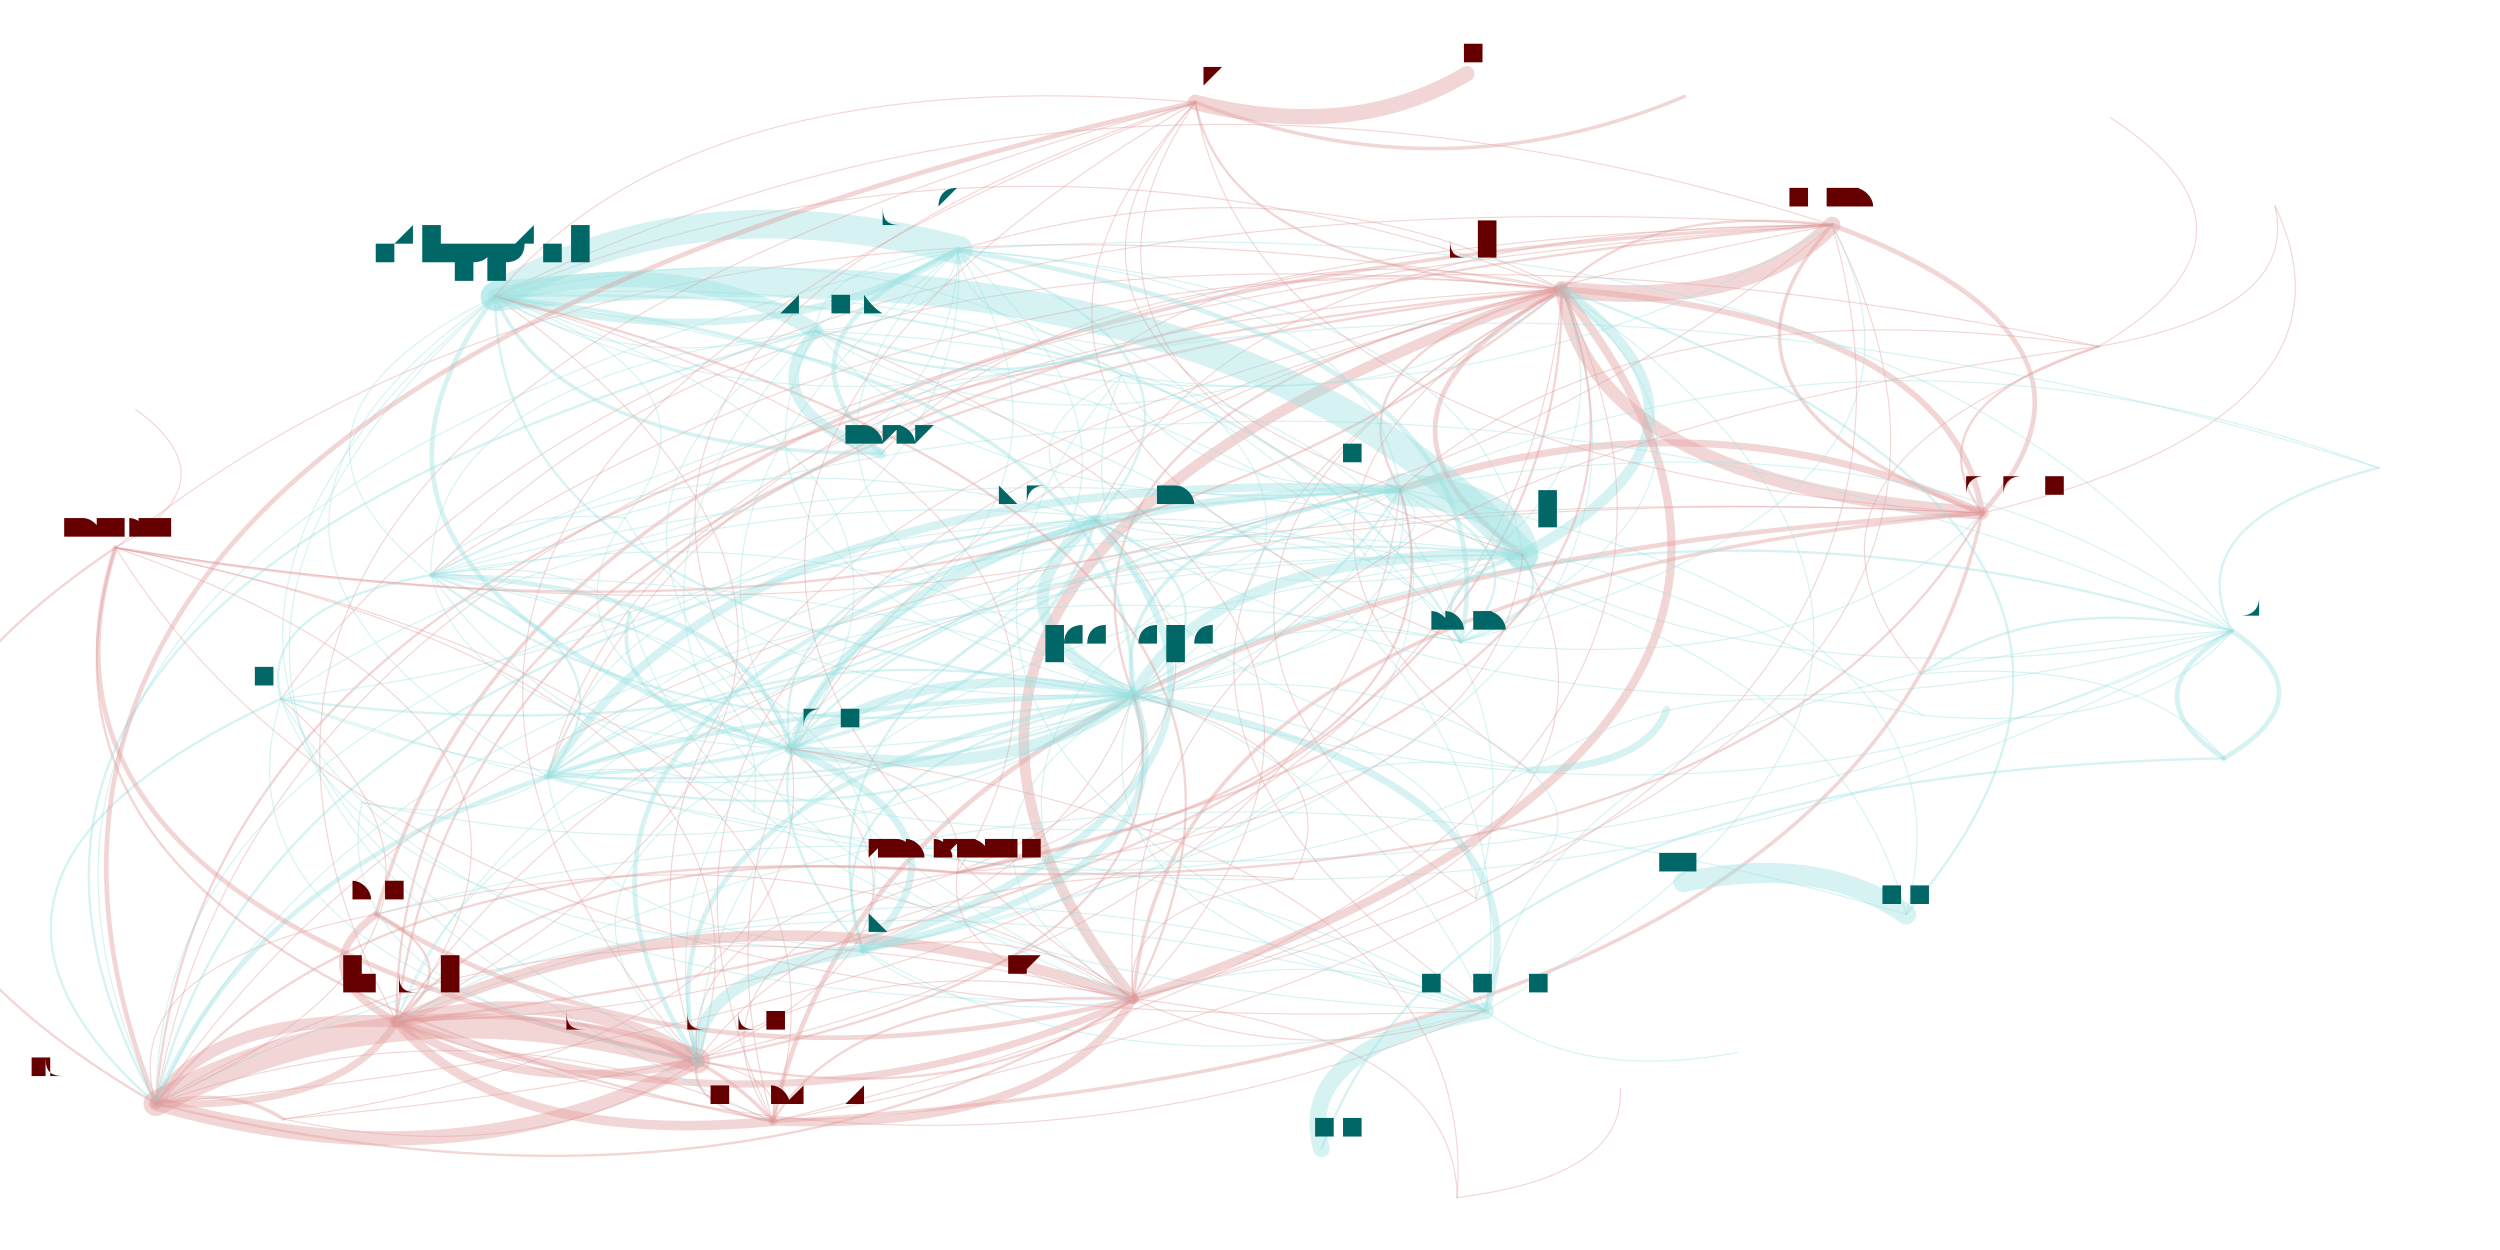
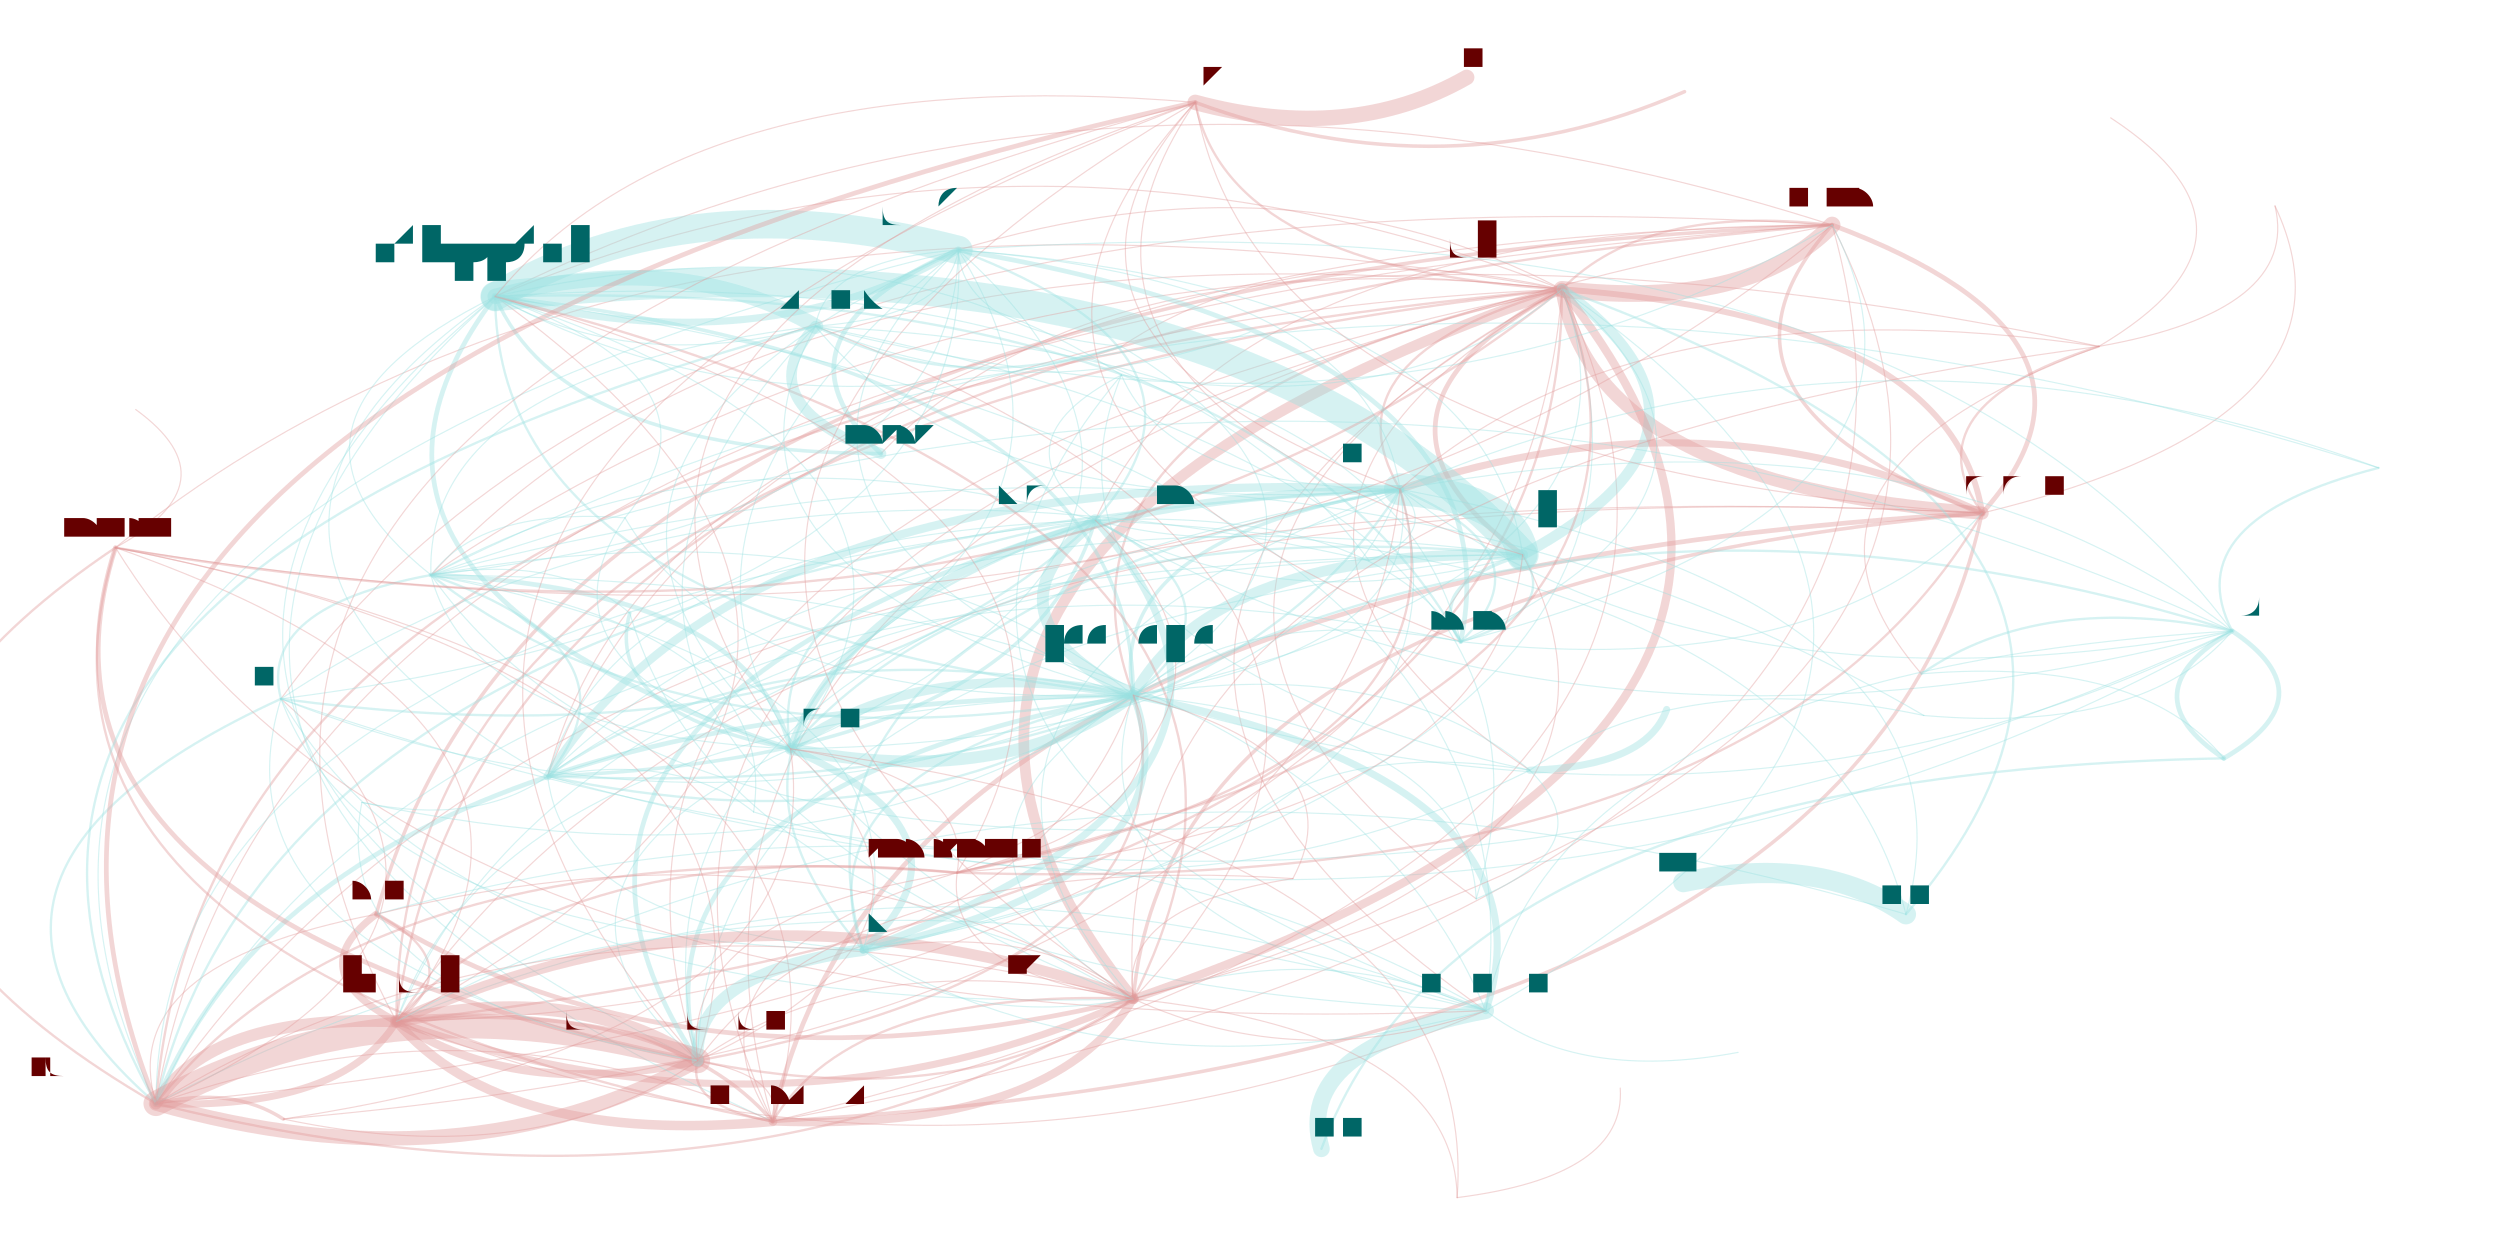
<svg xmlns="http://www.w3.org/2000/svg" width="4000" height="2000" viewBox="-0.025 -0.025 2.05 1.05">
  <style>
    path {
      fill: none;
      stroke-linecap: round;
      stroke-opacity: 0.4;
    }

    text {
      text-anchor: middle;
      alignment-baseline: hanging;
    }
  </style>
  <g opacity="0.4">
    <path d="M1.489 0.164 Q1.358 0.310 1.615 0.406" stroke="hsl(0.0,100%,35%)" stroke-width="0.003" />
    <path d="M1.489 0.164 Q0.414 0.209 0.266 0.743" stroke="hsl(0.0,100%,35%)" stroke-width="0.003" />
    <path d="M1.489 0.164 Q1.332 0.146 1.262 0.218" stroke="hsl(0.0,100%,35%)" stroke-width="0.002" />
    <path d="M1.489 0.164 Q0.579 0.179 0.410 0.627" stroke="hsl(0.0,100%,35%)" stroke-width="0.001" />
    <path d="M1.489 0.164 Q0.194 0.251 0.081 0.902" stroke="hsl(0.0,100%,35%)" stroke-width="0.001" />
    <path d="M1.489 0.164 Q0.519 0.103 0.186 0.562" stroke="hsl(0.0,100%,35%)" stroke-width="0.001" />
    <path d="M1.489 0.164 Q0.350 0.257 0.283 0.833" stroke="hsl(0.0,100%,35%)" stroke-width="0.002" />
    <path d="M1.489 0.164 Q0.879 -0.031 0.366 0.224" stroke="hsl(0.0,100%,35%)" stroke-width="0.001" />
    <path d="M1.489 0.164 Q0.981 0.164 0.870 0.412" stroke="hsl(0.0,100%,35%)" stroke-width="0.001" />
    <path d="M1.489 0.164 Q0.441 0.363 0.599 0.917" stroke="hsl(0.0,100%,35%)" stroke-width="0.001" />
    <path d="M1.615 0.406 Q0.933 0.467 0.902 0.814" stroke="hsl(0.0,100%,35%)" stroke-width="0.003" />
    <path d="M1.615 0.406 Q1.945 0.326 1.861 0.148" stroke="hsl(0.0,100%,35%)" stroke-width="0.001" />
    <path d="M1.615 0.406 Q0.698 0.458 0.599 0.917" stroke="hsl(0.0,100%,35%)" stroke-width="0.004" />
    <path d="M1.615 0.406 Q1.589 0.242 1.262 0.218" stroke="hsl(0.0,100%,35%)" stroke-width="0.005" />
    <path d="M1.615 0.406 Q1.387 0.299 1.126 0.386" stroke="hsl(0.0,100%,35%)" stroke-width="0.006" />
    <path d="M1.615 0.406 Q1.746 0.260 1.489 0.164" stroke="hsl(0.0,100%,35%)" stroke-width="0.004" />
    <path d="M1.615 0.406 Q0.452 0.347 0.081 0.902" stroke="hsl(0.0,100%,35%)" stroke-width="0.001" />
    <path d="M1.615 0.406 Q0.608 0.353 0.283 0.833" stroke="hsl(0.0,100%,35%)" stroke-width="0.001" />
    <path d="M0.266 0.743 Q0.046 0.785 0.081 0.902" stroke="hsl(0.0,100%,35%)" stroke-width="0.001" />
    <path d="M0.266 0.743 Q0.202 0.791 0.283 0.833" stroke="hsl(0.0,100%,35%)" stroke-width="0.006" />
    <path d="M0.266 0.743 Q0.527 0.905 0.902 0.814" stroke="hsl(0.0,100%,35%)" stroke-width="0.004" />
    <path d="M1.262 0.218 Q1.288 0.383 1.615 0.406" stroke="hsl(0.0,100%,35%)" stroke-width="0.011" />
    <path d="M1.262 0.218 Q1.060 0.275 1.126 0.386" stroke="hsl(0.0,100%,35%)" stroke-width="0.002" />
    <path d="M1.262 0.218 Q1.035 0.100 0.755 0.185" stroke="hsl(0.0,100%,35%)" stroke-width="0.001" />
    <path d="M1.262 0.218 Q1.067 0.323 1.229 0.441" stroke="hsl(0.0,100%,35%)" stroke-width="0.004" />
    <path d="M1.262 0.218 Q1.419 0.236 1.489 0.164" stroke="hsl(0.0,100%,35%)" stroke-width="0.014" />
    <path d="M1.262 0.218 Q0.606 0.444 0.902 0.814" stroke="hsl(0.0,100%,35%)" stroke-width="0.009" />
    <path d="M1.262 0.218 Q0.745 0.508 1.198 0.824" stroke="hsl(0.0,100%,35%)" stroke-width="0.001" />
    <path d="M1.262 0.218 Q0.482 0.083 0.047 0.435" stroke="hsl(0.0,100%,35%)" stroke-width="0.001" />
    <path d="M1.262 0.218 Q0.371 0.435 0.599 0.917" stroke="hsl(0.0,100%,35%)" stroke-width="0.001" />
    <path d="M1.262 0.218 Q0.810 0.042 0.366 0.224" stroke="hsl(0.0,100%,35%)" stroke-width="0.001" />
    <path d="M1.262 0.218 Q0.810 0.316 0.902 0.559" stroke="hsl(0.0,100%,35%)" stroke-width="0.002" />
    <path d="M1.262 0.218 Q0.381 0.397 0.536 0.866" stroke="hsl(0.0,100%,35%)" stroke-width="0.001" />
    <path d="M1.262 0.218 Q0.596 0.148 0.312 0.458" stroke="hsl(0.0,100%,35%)" stroke-width="0.001" />
    <path d="M1.262 0.218 Q0.817 0.460 1.190 0.730" stroke="hsl(0.0,100%,35%)" stroke-width="0.001" />
    <path d="M1.262 0.218 Q1.039 0.168 0.892 0.266" stroke="hsl(0.0,100%,35%)" stroke-width="0.001" />
    <path d="M1.262 0.218 Q0.125 0.324 0.081 0.902" stroke="hsl(0.0,100%,35%)" stroke-width="0.002" />
    <path d="M1.262 0.218 Q0.281 0.329 0.283 0.833" stroke="hsl(0.0,100%,35%)" stroke-width="0.002" />
    <path d="M1.262 0.218 Q0.926 0.414 1.235 0.622" stroke="hsl(0.0,100%,35%)" stroke-width="0.001" />
    <path d="M1.262 0.218 Q0.866 0.173 0.690 0.356" stroke="hsl(0.0,100%,35%)" stroke-width="0.001" />
    <path d="M1.262 0.218 Q0.509 0.252 0.410 0.627" stroke="hsl(0.0,100%,35%)" stroke-width="0.001" />
    <path d="M0.410 0.627 Q0.496 0.522 0.312 0.458" stroke="hsl(180.0,100%,35%)" stroke-width="0.002" />
    <path d="M0.410 0.627 Q1.215 0.849 1.825 0.505" stroke="hsl(180.0,100%,35%)" stroke-width="0.001" />
    <path d="M0.410 0.627 Q0.960 0.650 1.126 0.386" stroke="hsl(180.0,100%,35%)" stroke-width="0.002" />
    <path d="M0.410 0.627 Q0.812 0.611 0.870 0.412" stroke="hsl(180.0,100%,35%)" stroke-width="0.003" />
    <path d="M0.410 0.627 Q0.710 0.691 0.902 0.559" stroke="hsl(180.0,100%,35%)" stroke-width="0.002" />
    <path d="M0.410 0.627 Q0.425 0.753 0.675 0.773" stroke="hsl(180.0,100%,35%)" stroke-width="0.001" />
    <path d="M0.410 0.627 Q0.935 0.475 0.755 0.185" stroke="hsl(180.0,100%,35%)" stroke-width="0.001" />
    <path d="M0.081 0.902 Q0.337 0.975 0.536 0.866" stroke="hsl(0.0,100%,35%)" stroke-width="0.012" />
    <path d="M0.081 0.902 Q0.562 1.022 0.902 0.814" stroke="hsl(0.0,100%,35%)" stroke-width="0.002" />
    <path d="M0.081 0.902 Q0.237 0.908 0.283 0.833" stroke="hsl(0.0,100%,35%)" stroke-width="0.006" />
    <path d="M0.081 0.902 Q0.405 0.753 0.186 0.562" stroke="hsl(0.0,100%,35%)" stroke-width="0.001" />
    <path d="M0.081 0.902 Q1.219 0.796 1.262 0.218" stroke="hsl(0.0,100%,35%)" stroke-width="0.001" />
    <path d="M0.186 0.562 Q-0.138 0.711 0.081 0.902" stroke="hsl(180.0,100%,35%)" stroke-width="0.002" />
    <path d="M0.186 0.562 Q0.772 0.487 0.755 0.185" stroke="hsl(180.0,100%,35%)" stroke-width="0.001" />
    <path d="M0.186 0.562 Q0.547 0.704 0.902 0.559" stroke="hsl(180.0,100%,35%)" stroke-width="0.001" />
    <path d="M0.186 0.562 Q0.649 0.624 0.870 0.412" stroke="hsl(180.0,100%,35%)" stroke-width="0.002" />
    <path d="M0.186 0.562 Q0.118 0.784 0.536 0.866" stroke="hsl(180.0,100%,35%)" stroke-width="0.001" />
    <path d="M0.186 0.562 Q0.262 0.765 0.675 0.773" stroke="hsl(180.0,100%,35%)" stroke-width="0.001" />
    <path d="M0.186 0.562 Q1.052 0.861 1.825 0.505" stroke="hsl(180.0,100%,35%)" stroke-width="0.001" />
    <path d="M0.186 0.562 Q0.343 0.831 0.902 0.814" stroke="hsl(180.0,100%,35%)" stroke-width="0.001" />
    <path d="M0.283 0.833 Q0.607 0.947 0.902 0.814" stroke="hsl(0.0,100%,35%)" stroke-width="0.006" />
    <path d="M0.283 0.833 Q0.483 0.587 0.047 0.435" stroke="hsl(0.0,100%,35%)" stroke-width="0.001" />
    <path d="M0.283 0.833 Q0.373 0.938 0.599 0.917" stroke="hsl(0.0,100%,35%)" stroke-width="0.008" />
    <path d="M0.283 0.833 Q0.811 0.820 0.902 0.559" stroke="hsl(0.0,100%,35%)" stroke-width="0.001" />
    <path d="M0.283 0.833 Q0.126 0.827 0.081 0.902" stroke="hsl(0.0,100%,35%)" stroke-width="0.01" />
    <path d="M0.283 0.833 Q0.383 0.900 0.536 0.866" stroke="hsl(0.0,100%,35%)" stroke-width="0.007" />
    <path d="M0.283 0.833 Q1.264 0.721 1.262 0.218" stroke="hsl(0.0,100%,35%)" stroke-width="0.002" />
    <path d="M0.283 0.833 Q0.346 0.784 0.266 0.743" stroke="hsl(0.0,100%,35%)" stroke-width="0.002" />
    <path d="M0.283 0.833 Q0.812 0.545 0.366 0.224" stroke="hsl(0.0,100%,35%)" stroke-width="0.001" />
    <path d="M0.283 0.833 Q0.747 1.012 1.198 0.824" stroke="hsl(0.0,100%,35%)" stroke-width="0.001" />
    <path d="M0.366 0.224 Q0.422 0.355 0.690 0.356" stroke="hsl(180.0,100%,35%)" stroke-width="0.003" />
    <path d="M0.366 0.224 Q-0.072 0.617 0.599 0.917" stroke="hsl(180.0,100%,35%)" stroke-width="0.001" />
    <path d="M0.366 0.224 Q0.591 0.282 0.755 0.185" stroke="hsl(180.0,100%,35%)" stroke-width="0.006" />
    <path d="M0.366 0.224 Q0.066 0.434 0.410 0.627" stroke="hsl(180.0,100%,35%)" stroke-width="0.001" />
    <path d="M0.366 0.224 Q0.186 0.463 0.614 0.604" stroke="hsl(180.0,100%,35%)" stroke-width="0.004" />
    <path d="M0.366 0.224 Q0.366 0.498 0.902 0.559" stroke="hsl(180.0,100%,35%)" stroke-width="0.002" />
-     <path d="M0.366 0.224 Q0.477 0.292 0.635 0.253" stroke="hsl(180.0,100%,35%)" stroke-width="0.001" />
+     <path d="M0.366 0.224 Q0.481 0.290 0.635 0.249" stroke="hsl(180.0,100%,35%)" stroke-width="0.001" />
    <path d="M0.366 0.224 Q0.596 0.350 0.892 0.266" stroke="hsl(180.0,100%,35%)" stroke-width="0.001" />
    <path d="M0.366 0.224 Q-0.062 0.579 0.536 0.866" stroke="hsl(180.0,100%,35%)" stroke-width="0.001" />
    <path d="M0.366 0.224 Q0.152 0.330 0.312 0.458" stroke="hsl(180.0,100%,35%)" stroke-width="0.001" />
    <path d="M0.870 0.412 Q0.768 0.492 0.902 0.559" stroke="hsl(180.0,100%,35%)" stroke-width="0.01" />
    <path d="M0.870 0.412 Q1.026 0.498 1.229 0.441" stroke="hsl(180.0,100%,35%)" stroke-width="0.001" />
    <path d="M0.870 0.412 Q0.483 0.553 0.675 0.773" stroke="hsl(180.0,100%,35%)" stroke-width="0.002" />
    <path d="M0.870 0.412 Q0.340 0.572 0.536 0.866" stroke="hsl(180.0,100%,35%)" stroke-width="0.004" />
    <path d="M0.870 0.412 Q0.588 0.457 0.614 0.604" stroke="hsl(180.0,100%,35%)" stroke-width="0.002" />
    <path d="M0.870 0.412 Q0.554 0.323 0.312 0.458" stroke="hsl(180.0,100%,35%)" stroke-width="0.001" />
    <path d="M0.870 0.412 Q1.018 0.450 1.126 0.386" stroke="hsl(180.0,100%,35%)" stroke-width="0.001" />
    <path d="M0.870 0.412 Q0.468 0.427 0.410 0.627" stroke="hsl(180.0,100%,35%)" stroke-width="0.001" />
    <path d="M0.870 0.412 Q0.083 0.499 0.081 0.902" stroke="hsl(180.0,100%,35%)" stroke-width="0.001" />
    <path d="M0.870 0.412 Q0.993 0.275 0.755 0.185" stroke="hsl(180.0,100%,35%)" stroke-width="0.002" />
    <path d="M0.870 0.412 Q1.273 0.649 1.825 0.505" stroke="hsl(180.0,100%,35%)" stroke-width="0.001" />
    <path d="M0.599 0.917 Q0.833 0.926 0.902 0.814" stroke="hsl(0.0,100%,35%)" stroke-width="0.007" />
    <path d="M0.599 0.917 Q1.516 0.865 1.615 0.406" stroke="hsl(0.0,100%,35%)" stroke-width="0.003" />
    <path d="M0.599 0.917 Q1.646 0.719 1.489 0.164" stroke="hsl(0.0,100%,35%)" stroke-width="0.001" />
    <path d="M0.599 0.917 Q0.508 0.812 0.283 0.833" stroke="hsl(0.0,100%,35%)" stroke-width="0.003" />
    <path d="M0.599 0.917 Q1.490 0.701 1.262 0.218" stroke="hsl(0.0,100%,35%)" stroke-width="0.001" />
    <path d="M0.599 0.917 Q0.609 0.879 0.536 0.866" stroke="hsl(0.0,100%,35%)" stroke-width="0.001" />
    <path d="M0.599 0.917 Q0.352 0.806 0.081 0.902" stroke="hsl(0.0,100%,35%)" stroke-width="0.001" />
    <path d="M0.599 0.917 Q0.709 0.566 0.047 0.435" stroke="hsl(0.0,100%,35%)" stroke-width="0.001" />
    <path d="M0.479 0.490 Q0.456 0.574 0.614 0.604" stroke="hsl(180.0,100%,35%)" stroke-width="0.003" />
    <path d="M0.479 0.490 Q0.421 0.440 0.312 0.458" stroke="hsl(180.0,100%,35%)" stroke-width="0.001" />
    <path d="M0.479 0.490 Q0.571 0.801 1.198 0.824" stroke="hsl(180.0,100%,35%)" stroke-width="0.001" />
    <path d="M0.614 0.604 Q0.794 0.364 0.366 0.224" stroke="hsl(180.0,100%,35%)" stroke-width="0.001" />
    <path d="M0.614 0.604 Q0.794 0.639 0.902 0.559" stroke="hsl(180.0,100%,35%)" stroke-width="0.01" />
    <path d="M0.614 0.604 Q0.366 0.719 0.536 0.866" stroke="hsl(180.0,100%,35%)" stroke-width="0.001" />
    <path d="M0.614 0.604 Q0.580 0.470 0.312 0.458" stroke="hsl(180.0,100%,35%)" stroke-width="0.004" />
    <path d="M0.614 0.604 Q1.044 0.598 1.126 0.386" stroke="hsl(180.0,100%,35%)" stroke-width="0.001" />
    <path d="M0.614 0.604 Q1.019 0.423 0.755 0.185" stroke="hsl(180.0,100%,35%)" stroke-width="0.001" />
    <path d="M0.312 0.458 Q0.346 0.591 0.614 0.604" stroke="hsl(180.0,100%,35%)" stroke-width="0.001" />
    <path d="M0.312 0.458 Q0.526 0.626 0.902 0.559" stroke="hsl(180.0,100%,35%)" stroke-width="0.002" />
    <path d="M0.312 0.458 Q0.166 0.485 0.186 0.562" stroke="hsl(180.0,100%,35%)" stroke-width="0.002" />
    <path d="M0.312 0.458 Q0.482 0.699 0.990 0.669" stroke="hsl(180.0,100%,35%)" stroke-width="0.001" />
    <path d="M0.312 0.458 Q0.751 0.410 0.755 0.185" stroke="hsl(180.0,100%,35%)" stroke-width="0.001" />
    <path d="M1.198 0.824 Q1.036 0.855 1.060 0.940" stroke="hsl(180.0,100%,35%)" stroke-width="0.014" />
    <path d="M1.198 0.824 Q0.734 0.645 0.283 0.833" stroke="hsl(180.0,100%,35%)" stroke-width="0.001" />
    <path d="M1.198 0.824 Q1.262 0.632 0.902 0.559" stroke="hsl(180.0,100%,35%)" stroke-width="0.006" />
    <path d="M1.198 0.824 Q1.276 0.884 1.410 0.859" stroke="hsl(180.0,100%,35%)" stroke-width="0.001" />
    <path d="M1.198 0.824 Q0.797 0.597 0.266 0.743" stroke="hsl(180.0,100%,35%)" stroke-width="0.001" />
    <path d="M1.198 0.824 Q1.263 0.358 0.366 0.224" stroke="hsl(180.0,100%,35%)" stroke-width="0.001" />
    <path d="M1.198 0.824 Q1.059 0.760 0.902 0.814" stroke="hsl(180.0,100%,35%)" stroke-width="0.001" />
    <path d="M1.198 0.824 Q0.578 0.640 0.081 0.902" stroke="hsl(180.0,100%,35%)" stroke-width="0.001" />
    <path d="M1.198 0.824 Q1.715 0.534 1.262 0.218" stroke="hsl(180.0,100%,35%)" stroke-width="0.001" />
    <path d="M1.198 0.824 Q1.049 0.464 0.312 0.458" stroke="hsl(180.0,100%,35%)" stroke-width="0.001" />
    <path d="M0.902 0.559 Q0.722 0.524 0.614 0.604" stroke="hsl(180.0,100%,35%)" stroke-width="0.008" />
    <path d="M0.902 0.559 Q1.152 0.518 1.126 0.386" stroke="hsl(180.0,100%,35%)" stroke-width="0.001" />
    <path d="M0.902 0.559 Q0.698 0.686 0.902 0.814" stroke="hsl(180.0,100%,35%)" stroke-width="0.001" />
    <path d="M0.902 0.559 Q0.217 0.566 0.081 0.902" stroke="hsl(180.0,100%,35%)" stroke-width="0.004" />
    <path d="M0.902 0.559 Q0.902 0.284 0.366 0.224" stroke="hsl(180.0,100%,35%)" stroke-width="0.003" />
    <path d="M0.902 0.559 Q0.617 0.621 0.675 0.773" stroke="hsl(180.0,100%,35%)" stroke-width="0.002" />
    <path d="M0.902 0.559 Q0.688 0.390 0.312 0.458" stroke="hsl(180.0,100%,35%)" stroke-width="0.001" />
    <path d="M0.902 0.559 Q0.838 0.751 1.198 0.824" stroke="hsl(180.0,100%,35%)" stroke-width="0.001" />
    <path d="M0.902 0.559 Q0.602 0.494 0.410 0.627" stroke="hsl(180.0,100%,35%)" stroke-width="0.002" />
    <path d="M0.902 0.559 Q1.131 0.410 0.892 0.266" stroke="hsl(180.0,100%,35%)" stroke-width="0.001" />
    <path d="M0.902 0.559 Q1.004 0.479 0.870 0.412" stroke="hsl(180.0,100%,35%)" stroke-width="0.002" />
    <path d="M0.902 0.559 Q1.355 0.461 1.262 0.218" stroke="hsl(180.0,100%,35%)" stroke-width="0.001" />
    <path d="M0.902 0.559 Q0.473 0.639 0.536 0.866" stroke="hsl(180.0,100%,35%)" stroke-width="0.004" />
    <path d="M0.902 0.559 Q0.373 0.572 0.283 0.833" stroke="hsl(180.0,100%,35%)" stroke-width="0.001" />
    <path d="M0.902 0.559 Q1.407 0.716 1.825 0.505" stroke="hsl(180.0,100%,35%)" stroke-width="0.001" />
    <path d="M0.755 0.185 Q0.530 0.127 0.366 0.224" stroke="hsl(180.0,100%,35%)" stroke-width="0.024" />
    <path d="M0.755 0.185 Q0.326 0.529 0.902 0.814" stroke="hsl(180.0,100%,35%)" stroke-width="0.001" />
    <path d="M0.755 0.185 Q-0.155 0.409 0.081 0.902" stroke="hsl(180.0,100%,35%)" stroke-width="0.001" />
    <path d="M0.755 0.185 Q0.759 0.253 0.892 0.266" stroke="hsl(180.0,100%,35%)" stroke-width="0.001" />
    <path d="M0.755 0.185 Q0.529 0.401 0.902 0.559" stroke="hsl(180.0,100%,35%)" stroke-width="0.001" />
    <path d="M0.755 0.185 Q0.586 0.258 0.690 0.356" stroke="hsl(180.0,100%,35%)" stroke-width="0.004" />
    <path d="M0.755 0.185 Q0.350 0.367 0.614 0.604" stroke="hsl(180.0,100%,35%)" stroke-width="0.001" />
-     <path d="M0.755 0.185 Q0.640 0.195 0.635 0.253" stroke="hsl(180.0,100%,35%)" stroke-width="0.001" />
+     <path d="M0.755 0.185 Q0.644 0.193 0.635 0.249" stroke="hsl(180.0,100%,35%)" stroke-width="0.001" />
    <path d="M1.126 0.386 Q1.381 0.585 1.825 0.505" stroke="hsl(180.0,100%,35%)" stroke-width="0.001" />
    <path d="M1.126 0.386 Q0.672 0.555 0.902 0.814" stroke="hsl(180.0,100%,35%)" stroke-width="0.001" />
    <path d="M1.126 0.386 Q0.696 0.393 0.614 0.604" stroke="hsl(180.0,100%,35%)" stroke-width="0.007" />
    <path d="M1.126 0.386 Q0.576 0.363 0.410 0.627" stroke="hsl(180.0,100%,35%)" stroke-width="0.007" />
    <path d="M1.126 0.386 Q0.876 0.428 0.902 0.559" stroke="hsl(180.0,100%,35%)" stroke-width="0.003" />
    <path d="M1.126 0.386 Q1.101 0.212 0.755 0.185" stroke="hsl(180.0,100%,35%)" stroke-width="0.001" />
    <path d="M1.126 0.386 Q0.191 0.435 0.081 0.902" stroke="hsl(180.0,100%,35%)" stroke-width="0.002" />
    <path d="M1.126 0.386 Q0.448 0.508 0.536 0.866" stroke="hsl(180.0,100%,35%)" stroke-width="0.001" />
    <path d="M1.126 0.386 Q0.591 0.489 0.675 0.773" stroke="hsl(180.0,100%,35%)" stroke-width="0.002" />
    <path d="M1.229 0.441 Q1.197 0.218 0.755 0.185" stroke="hsl(180.0,100%,35%)" stroke-width="0.001" />
    <path d="M1.229 0.441 Q1.221 0.393 1.126 0.386" stroke="hsl(180.0,100%,35%)" stroke-width="0.027" />
    <path d="M1.229 0.441 Q1.424 0.336 1.262 0.218" stroke="hsl(180.0,100%,35%)" stroke-width="0.009" />
    <path d="M1.229 0.441 Q0.971 0.435 0.902 0.559" stroke="hsl(180.0,100%,35%)" stroke-width="0.009" />
    <path d="M1.229 0.441 Q0.972 0.160 0.366 0.224" stroke="hsl(180.0,100%,35%)" stroke-width="0.025" />
    <path d="M1.229 0.441 Q0.286 0.442 0.081 0.902" stroke="hsl(180.0,100%,35%)" stroke-width="0.001" />
    <path d="M1.229 0.441 Q1.145 0.467 1.177 0.514" stroke="hsl(180.0,100%,35%)" stroke-width="0.003" />
    <path d="M1.229 0.441 Q0.543 0.515 0.536 0.866" stroke="hsl(180.0,100%,35%)" stroke-width="0.001" />
    <path d="M1.229 0.441 Q0.671 0.370 0.410 0.627" stroke="hsl(180.0,100%,35%)" stroke-width="0.001" />
    <path d="M1.229 0.441 Q0.792 0.400 0.614 0.604" stroke="hsl(180.0,100%,35%)" stroke-width="0.002" />
    <path d="M1.229 0.441 Q0.443 0.448 0.283 0.833" stroke="hsl(180.0,100%,35%)" stroke-width="0.001" />
    <path d="M0.902 0.814 Q0.577 0.699 0.283 0.833" stroke="hsl(0.0,100%,35%)" stroke-width="0.009" />
    <path d="M0.902 0.814 Q1.558 0.588 1.262 0.218" stroke="hsl(0.0,100%,35%)" stroke-width="0.007" />
    <path d="M0.902 0.814 Q1.363 0.693 1.229 0.441" stroke="hsl(0.0,100%,35%)" stroke-width="0.001" />
    <path d="M0.902 0.814 Q0.677 0.767 0.536 0.866" stroke="hsl(0.0,100%,35%)" stroke-width="0.001" />
    <path d="M0.902 0.814 Q0.421 0.693 0.081 0.902" stroke="hsl(0.0,100%,35%)" stroke-width="0.001" />
    <path d="M0.902 0.814 Q0.640 0.651 0.266 0.743" stroke="hsl(0.0,100%,35%)" stroke-width="0.001" />
    <path d="M0.902 0.814 Q1.715 0.606 1.489 0.164" stroke="hsl(0.0,100%,35%)" stroke-width="0.001" />
    <path d="M0.902 0.814 Q1.041 0.878 1.198 0.824" stroke="hsl(0.0,100%,35%)" stroke-width="0.001" />
    <path d="M0.902 0.814 Q0.821 0.748 0.675 0.773" stroke="hsl(0.0,100%,35%)" stroke-width="0.001" />
    <path d="M0.902 0.814 Q1.106 0.412 0.366 0.224" stroke="hsl(0.0,100%,35%)" stroke-width="0.002" />
    <path d="M0.902 0.814 Q0.667 0.805 0.599 0.917" stroke="hsl(0.0,100%,35%)" stroke-width="0.002" />
-     <path d="M0.902 0.814 Q1.216 0.480 0.635 0.253" stroke="hsl(0.0,100%,35%)" stroke-width="0.001" />
+     <path d="M0.902 0.814 Q1.220 0.478 0.635 0.249" stroke="hsl(0.0,100%,35%)" stroke-width="0.001" />
    <path d="M0.047 0.435 Q0.311 0.860 1.198 0.824" stroke="hsl(0.0,100%,35%)" stroke-width="0.001" />
    <path d="M0.047 0.435 Q0.828 0.569 1.262 0.218" stroke="hsl(0.0,100%,35%)" stroke-width="0.002" />
    <path d="M0.047 0.435 Q0.148 0.380 0.064 0.319" stroke="hsl(0.0,100%,35%)" stroke-width="0.001" />
    <path d="M0.047 0.435 Q-0.310 0.675 0.081 0.902" stroke="hsl(0.0,100%,35%)" stroke-width="0.002" />
    <path d="M0.047 0.435 Q-0.053 0.748 0.536 0.866" stroke="hsl(0.0,100%,35%)" stroke-width="0.004" />
    <path d="M0.047 0.435 Q-0.063 0.786 0.599 0.917" stroke="hsl(0.0,100%,35%)" stroke-width="0.002" />
    <path d="M0.047 0.435 Q0.985 0.587 1.489 0.164" stroke="hsl(0.0,100%,35%)" stroke-width="0.001" />
    <path d="M0.536 0.866 Q0.761 0.913 0.902 0.814" stroke="hsl(0.0,100%,35%)" stroke-width="0.002" />
    <path d="M0.536 0.866 Q0.436 0.799 0.283 0.833" stroke="hsl(0.0,100%,35%)" stroke-width="0.011" />
    <path d="M0.536 0.866 Q0.280 0.793 0.081 0.902" stroke="hsl(0.0,100%,35%)" stroke-width="0.021" />
    <path d="M0.536 0.866 Q0.526 0.904 0.599 0.917" stroke="hsl(0.0,100%,35%)" stroke-width="0.002" />
    <path d="M0.536 0.866 Q0.785 0.751 0.614 0.604" stroke="hsl(0.0,100%,35%)" stroke-width="0.001" />
    <path d="M0.536 0.866 Q0.965 0.785 0.902 0.559" stroke="hsl(0.0,100%,35%)" stroke-width="0.002" />
    <path d="M0.536 0.866 Q0.637 0.552 0.047 0.435" stroke="hsl(0.0,100%,35%)" stroke-width="0.001" />
    <path d="M1.190 0.730 Q1.183 0.587 0.902 0.559" stroke="hsl(180.0,100%,35%)" stroke-width="0.001" />
    <path d="M1.190 0.730 Q1.299 0.685 1.235 0.622" stroke="hsl(180.0,100%,35%)" stroke-width="0.001" />
-     <path d="M1.190 0.730 Q1.294 0.381 0.635 0.253" stroke="hsl(180.0,100%,35%)" stroke-width="0.001" />
+     <path d="M1.190 0.730 Q1.297 0.378 0.635 0.249" stroke="hsl(180.0,100%,35%)" stroke-width="0.001" />
    <path d="M1.235 0.622 Q1.333 0.619 1.350 0.571" stroke="hsl(180.0,100%,35%)" stroke-width="0.006" />
    <path d="M1.235 0.622 Q1.119 0.524 0.902 0.559" stroke="hsl(180.0,100%,35%)" stroke-width="0.001" />
    <path d="M1.235 0.622 Q1.074 0.596 0.990 0.669" stroke="hsl(180.0,100%,35%)" stroke-width="0.001" />
    <path d="M1.174 0.981 Q1.316 0.963 1.311 0.889" stroke="hsl(0.0,100%,35%)" stroke-width="0.001" />
    <path d="M1.174 0.981 Q1.196 0.681 0.614 0.604" stroke="hsl(0.0,100%,35%)" stroke-width="0.001" />
    <path d="M1.174 0.981 Q1.172 0.843 0.902 0.814" stroke="hsl(0.0,100%,35%)" stroke-width="0.001" />
-     <path d="M0.635 0.253 Q0.580 0.316 0.690 0.356" stroke="hsl(180.0,100%,35%)" stroke-width="0.009" />
-     <path d="M0.635 0.253 Q0.524 0.185 0.366 0.224" stroke="hsl(180.0,100%,35%)" stroke-width="0.013" />
-     <path d="M0.635 0.253 Q-0.161 0.467 0.081 0.902" stroke="hsl(180.0,100%,35%)" stroke-width="0.002" />
-     <path d="M0.635 0.253 Q0.320 0.587 0.902 0.814" stroke="hsl(180.0,100%,35%)" stroke-width="0.001" />
-     <path d="M0.635 0.253 Q0.310 0.291 0.312 0.458" stroke="hsl(180.0,100%,35%)" stroke-width="0.001" />
-     <path d="M0.635 0.253 Q1.133 0.379 1.489 0.164" stroke="hsl(180.0,100%,35%)" stroke-width="0.001" />
-     <path d="M0.635 0.253 Q0.749 0.243 0.755 0.185" stroke="hsl(180.0,100%,35%)" stroke-width="0.001" />
-     <path d="M0.635 0.253 Q0.782 0.348 1.000 0.298" stroke="hsl(180.0,100%,35%)" stroke-width="0.001" />
-     <path d="M0.635 0.253 Q0.774 0.418 1.126 0.386" stroke="hsl(180.0,100%,35%)" stroke-width="0.001" />
-     <path d="M0.635 0.253 Q0.524 0.459 0.902 0.559" stroke="hsl(180.0,100%,35%)" stroke-width="0.001" />
-     <path d="M0.635 0.253 Q0.754 0.311 0.892 0.266" stroke="hsl(180.0,100%,35%)" stroke-width="0.002" />
+     <path d="M0.635 0.249 Q0.576 0.314 0.690 0.356" stroke="hsl(180.0,100%,35%)" stroke-width="0.009" />
+     <path d="M0.635 0.249 Q0.521 0.183 0.366 0.224" stroke="hsl(180.0,100%,35%)" stroke-width="0.013" />
+     <path d="M0.635 0.249 Q-0.165 0.464 0.081 0.902" stroke="hsl(180.0,100%,35%)" stroke-width="0.002" />
+     <path d="M0.635 0.249 Q0.317 0.585 0.902 0.814" stroke="hsl(180.0,100%,35%)" stroke-width="0.001" />
+     <path d="M0.635 0.249 Q0.306 0.289 0.312 0.458" stroke="hsl(180.0,100%,35%)" stroke-width="0.001" />
+     <path d="M0.635 0.249 Q1.130 0.377 1.489 0.164" stroke="hsl(180.0,100%,35%)" stroke-width="0.001" />
+     <path d="M0.635 0.249 Q0.746 0.241 0.755 0.185" stroke="hsl(180.0,100%,35%)" stroke-width="0.001" />
+     <path d="M0.635 0.249 Q0.813 0.324 1.000 0.254" stroke="hsl(180.0,100%,35%)" stroke-width="0.001" />
+     <path d="M0.635 0.249 Q0.771 0.416 1.126 0.386" stroke="hsl(180.0,100%,35%)" stroke-width="0.001" />
+     <path d="M0.635 0.249 Q0.520 0.457 0.902 0.559" stroke="hsl(180.0,100%,35%)" stroke-width="0.001" />
+     <path d="M0.635 0.249 Q0.750 0.309 0.892 0.266" stroke="hsl(180.0,100%,35%)" stroke-width="0.002" />
    <path d="M1.100 0.446 Q1.161 0.422 1.126 0.386" stroke="hsl(180.0,100%,35%)" stroke-width="0.001" />
    <path d="M1.100 0.446 Q0.551 0.321 0.186 0.562" stroke="hsl(180.0,100%,35%)" stroke-width="0.001" />
    <path d="M1.100 0.446 Q0.911 0.188 0.366 0.224" stroke="hsl(180.0,100%,35%)" stroke-width="0.001" />
    <path d="M1.713 0.266 Q1.872 0.172 1.723 0.074" stroke="hsl(0.0,100%,35%)" stroke-width="0.001" />
    <path d="M1.713 0.266 Q1.552 0.317 1.615 0.406" stroke="hsl(0.0,100%,35%)" stroke-width="0.002" />
    <path d="M1.713 0.266 Q1.882 0.236 1.861 0.148" stroke="hsl(0.0,100%,35%)" stroke-width="0.001" />
    <path d="M1.713 0.266 Q0.869 0.377 0.902 0.814" stroke="hsl(0.0,100%,35%)" stroke-width="0.001" />
    <path d="M1.713 0.266 Q1.419 0.374 1.564 0.541" stroke="hsl(0.0,100%,35%)" stroke-width="0.001" />
    <path d="M1.713 0.266 Q0.859 0.082 0.312 0.458" stroke="hsl(0.0,100%,35%)" stroke-width="0.001" />
    <path d="M1.713 0.266 Q1.323 0.209 1.126 0.386" stroke="hsl(0.0,100%,35%)" stroke-width="0.001" />
    <path d="M1.825 0.505 Q1.736 0.557 1.818 0.612" stroke="hsl(180.0,100%,35%)" stroke-width="0.004" />
    <path d="M1.825 0.505 Q1.320 0.347 0.902 0.559" stroke="hsl(180.0,100%,35%)" stroke-width="0.002" />
    <path d="M1.825 0.505 Q1.570 0.306 1.126 0.386" stroke="hsl(180.0,100%,35%)" stroke-width="0.001" />
    <path d="M1.825 0.505 Q1.256 0.539 1.198 0.824" stroke="hsl(180.0,100%,35%)" stroke-width="0.001" />
    <path d="M1.825 0.505 Q1.665 0.471 1.564 0.541" stroke="hsl(180.0,100%,35%)" stroke-width="0.002" />
    <path d="M1.825 0.505 Q1.106 0.178 0.312 0.458" stroke="hsl(180.0,100%,35%)" stroke-width="0.001" />
    <path d="M1.825 0.505 Q1.545 0.131 0.755 0.185" stroke="hsl(180.0,100%,35%)" stroke-width="0.001" />
    <path d="M0.675 0.773 Q0.531 0.792 0.536 0.866" stroke="hsl(180.0,100%,35%)" stroke-width="0.01" />
    <path d="M0.675 0.773 Q1.062 0.631 0.870 0.412" stroke="hsl(180.0,100%,35%)" stroke-width="0.006" />
    <path d="M0.675 0.773 Q0.780 0.676 0.614 0.604" stroke="hsl(180.0,100%,35%)" stroke-width="0.006" />
    <path d="M0.675 0.773 Q0.960 0.711 0.902 0.559" stroke="hsl(180.0,100%,35%)" stroke-width="0.006" />
    <path d="M0.675 0.773 Q1.210 0.670 1.126 0.386" stroke="hsl(180.0,100%,35%)" stroke-width="0.001" />
    <path d="M0.675 0.773 Q0.756 0.839 0.902 0.814" stroke="hsl(180.0,100%,35%)" stroke-width="0.001" />
    <path d="M0.675 0.773 Q1.413 0.613 1.262 0.218" stroke="hsl(180.0,100%,35%)" stroke-width="0.001" />
    <path d="M0.675 0.773 Q0.746 0.543 0.312 0.458" stroke="hsl(180.0,100%,35%)" stroke-width="0.001" />
    <path d="M0.675 0.773 Q0.896 0.903 1.198 0.824" stroke="hsl(180.0,100%,35%)" stroke-width="0.001" />
    <path d="M0.188 0.915 Q0.401 0.960 0.536 0.866" stroke="hsl(0.0,100%,35%)" stroke-width="0.001" />
    <path d="M0.188 0.915 Q0.145 0.887 0.081 0.902" stroke="hsl(0.0,100%,35%)" stroke-width="0.003" />
    <path d="M0.188 0.915 Q0.650 0.845 0.614 0.604" stroke="hsl(0.0,100%,35%)" stroke-width="0.001" />
    <path d="M0.188 0.915 Q1.080 0.838 1.126 0.386" stroke="hsl(0.0,100%,35%)" stroke-width="0.001" />
    <path d="M0.254 0.649 Q0.650 0.733 0.902 0.559" stroke="hsl(180.0,100%,35%)" stroke-width="0.001" />
    <path d="M0.254 0.649 Q0.221 0.814 0.536 0.866" stroke="hsl(180.0,100%,35%)" stroke-width="0.001" />
    <path d="M0.254 0.649 Q0.350 0.669 0.410 0.627" stroke="hsl(180.0,100%,35%)" stroke-width="0.001" />
    <path d="M0.583 0.657 Q0.607 0.503 0.312 0.458" stroke="hsl(180.0,100%,35%)" stroke-width="0.001" />
    <path d="M0.583 0.657 Q0.521 0.607 0.410 0.627" stroke="hsl(180.0,100%,35%)" stroke-width="0.001" />
    <path d="M0.583 0.657 Q0.937 0.770 1.235 0.622" stroke="hsl(180.0,100%,35%)" stroke-width="0.001" />
-     <path d="M0.954 0.061 Q1.087 0.094 1.182 0.037" stroke="hsl(0.0,100%,35%)" stroke-width="0.013" />
+     <path d="M0.954 0.061 Q1.084 0.096 1.182 0.040" stroke="hsl(0.0,100%,35%)" stroke-width="0.013" />
    <path d="M0.954 0.061 Q0.101 0.380 0.536 0.866" stroke="hsl(0.0,100%,35%)" stroke-width="0.001" />
    <path d="M0.954 0.061 Q-0.156 0.307 0.081 0.902" stroke="hsl(0.0,100%,35%)" stroke-width="0.004" />
    <path d="M0.954 0.061 Q0.325 0.427 0.902 0.814" stroke="hsl(0.0,100%,35%)" stroke-width="0.001" />
    <path d="M0.954 0.061 Q0.001 0.312 0.283 0.833" stroke="hsl(0.0,100%,35%)" stroke-width="0.001" />
-     <path d="M0.954 0.061 Q0.530 0.025 0.366 0.224" stroke="hsl(0.0,100%,35%)" stroke-width="0.001" />
+     <path d="M0.954 0.061 Q0.529 0.025 0.366 0.224" stroke="hsl(0.0,100%,35%)" stroke-width="0.001" />
    <path d="M0.954 0.061 Q0.787 0.306 1.229 0.441" stroke="hsl(0.0,100%,35%)" stroke-width="0.001" />
-     <path d="M0.954 0.061 Q1.163 0.141 1.365 0.056" stroke="hsl(0.0,100%,35%)" stroke-width="0.003" />
+     <path d="M0.954 0.061 Q1.166 0.139 1.365 0.052" stroke="hsl(0.0,100%,35%)" stroke-width="0.003" />
    <path d="M0.954 0.061 Q0.703 0.332 1.177 0.514" stroke="hsl(0.0,100%,35%)" stroke-width="0.001" />
    <path d="M0.954 0.061 Q0.779 0.258 1.126 0.386" stroke="hsl(0.0,100%,35%)" stroke-width="0.001" />
    <path d="M0.954 0.061 Q1.008 0.366 1.615 0.406" stroke="hsl(0.0,100%,35%)" stroke-width="0.001" />
    <path d="M0.954 0.061 Q0.982 0.201 1.262 0.218" stroke="hsl(0.0,100%,35%)" stroke-width="0.002" />
    <path d="M0.954 0.061 Q0.350 0.264 0.614 0.604" stroke="hsl(0.0,100%,35%)" stroke-width="0.001" />
    <path d="M1.177 0.514 Q1.261 0.488 1.229 0.441" stroke="hsl(180.0,100%,35%)" stroke-width="0.002" />
    <path d="M1.177 0.514 Q1.003 0.481 0.902 0.559" stroke="hsl(180.0,100%,35%)" stroke-width="0.001" />
    <path d="M1.177 0.514 Q1.229 0.265 0.755 0.185" stroke="hsl(180.0,100%,35%)" stroke-width="0.004" />
    <path d="M1.177 0.514 Q1.105 0.401 0.870 0.412" stroke="hsl(180.0,100%,35%)" stroke-width="0.001" />
    <path d="M1.177 0.514 Q1.004 0.207 0.366 0.224" stroke="hsl(180.0,100%,35%)" stroke-width="0.002" />
    <path d="M1.177 0.514 Q1.254 0.440 1.126 0.386" stroke="hsl(180.0,100%,35%)" stroke-width="0.002" />
-     <path d="M1.177 0.514 Q1.114 0.275 0.635 0.253" stroke="hsl(180.0,100%,35%)" stroke-width="0.001" />
+     <path d="M1.177 0.514 Q1.118 0.273 0.635 0.249" stroke="hsl(180.0,100%,35%)" stroke-width="0.001" />
    <path d="M1.177 0.514 Q1.482 0.548 1.615 0.406" stroke="hsl(180.0,100%,35%)" stroke-width="0.001" />
    <path d="M1.177 0.514 Q1.613 0.401 1.489 0.164" stroke="hsl(180.0,100%,35%)" stroke-width="0.001" />
    <path d="M1.177 0.514 Q0.703 0.417 0.410 0.627" stroke="hsl(180.0,100%,35%)" stroke-width="0.001" />
    <path d="M1.177 0.514 Q1.456 0.383 1.262 0.218" stroke="hsl(180.0,100%,35%)" stroke-width="0.001" />
    <path d="M1.948 0.368 Q1.777 0.412 1.825 0.505" stroke="hsl(180.0,100%,35%)" stroke-width="0.002" />
    <path d="M1.948 0.368 Q1.523 0.213 1.126 0.386" stroke="hsl(180.0,100%,35%)" stroke-width="0.001" />
    <path d="M1.948 0.368 Q1.058 0.086 0.312 0.458" stroke="hsl(180.0,100%,35%)" stroke-width="0.001" />
    <path d="M1.818 0.612 Q1.907 0.560 1.825 0.505" stroke="hsl(180.0,100%,35%)" stroke-width="0.004" />
    <path d="M1.818 0.612 Q1.748 0.526 1.564 0.541" stroke="hsl(180.0,100%,35%)" stroke-width="0.001" />
    <path d="M1.818 0.612 Q1.176 0.624 1.060 0.940" stroke="hsl(180.0,100%,35%)" stroke-width="0.002" />
    <path d="M1.566 0.576 Q1.034 0.266 0.312 0.458" stroke="hsl(180.0,100%,35%)" stroke-width="0.001" />
    <path d="M1.566 0.576 Q1.752 0.592 1.825 0.505" stroke="hsl(180.0,100%,35%)" stroke-width="0.001" />
    <path d="M1.566 0.576 Q1.364 0.533 1.235 0.622" stroke="hsl(180.0,100%,35%)" stroke-width="0.001" />
    <path d="M0.475 0.410 Q0.390 0.535 0.614 0.604" stroke="hsl(180.0,100%,35%)" stroke-width="0.001" />
    <path d="M0.475 0.410 Q0.355 0.401 0.312 0.458" stroke="hsl(180.0,100%,35%)" stroke-width="0.001" />
    <path d="M0.475 0.410 Q0.569 0.570 0.902 0.559" stroke="hsl(180.0,100%,35%)" stroke-width="0.001" />
    <path d="M0.475 0.410 Q0.570 0.295 0.366 0.224" stroke="hsl(180.0,100%,35%)" stroke-width="0.001" />
    <path d="M1.036 0.713 Q0.664 0.689 0.536 0.866" stroke="hsl(0.0,100%,35%)" stroke-width="0.001" />
    <path d="M1.036 0.713 Q1.092 0.609 0.902 0.559" stroke="hsl(0.0,100%,35%)" stroke-width="0.001" />
    <path d="M1.036 0.713 Q0.888 0.736 0.902 0.814" stroke="hsl(0.0,100%,35%)" stroke-width="0.001" />
    <path d="M1.551 0.743 Q1.479 0.692 1.364 0.716" stroke="hsl(180.0,100%,35%)" stroke-width="0.017" />
    <path d="M1.551 0.743 Q1.475 0.441 0.870 0.412" stroke="hsl(180.0,100%,35%)" stroke-width="0.001" />
    <path d="M1.551 0.743 Q1.826 0.423 1.262 0.218" stroke="hsl(180.0,100%,35%)" stroke-width="0.002" />
    <path d="M1.551 0.743 Q1.624 0.480 1.126 0.386" stroke="hsl(180.0,100%,35%)" stroke-width="0.001" />
    <path d="M1.551 0.743 Q0.845 0.534 0.283 0.833" stroke="hsl(180.0,100%,35%)" stroke-width="0.001" />
    <path d="M0.892 0.290 Q0.783 0.346 0.870 0.412" stroke="hsl(180.0,100%,35%)" stroke-width="0.001" />
    <path d="M0.892 0.290 Q0.617 0.618 1.198 0.824" stroke="hsl(180.0,100%,35%)" stroke-width="0.001" />
    <path d="M0.892 0.290 Q0.682 0.152 0.366 0.224" stroke="hsl(180.0,100%,35%)" stroke-width="0.001" />
    <path d="M0.892 0.290 Q1.134 0.328 1.262 0.218" stroke="hsl(180.0,100%,35%)" stroke-width="0.001" />
    <path d="M0.892 0.290 Q0.798 0.524 1.235 0.622" stroke="hsl(180.0,100%,35%)" stroke-width="0.001" />
    <path d="M0.892 0.290 Q0.932 0.385 1.126 0.386" stroke="hsl(180.0,100%,35%)" stroke-width="0.001" />
    <path d="M0.754 0.708 Q1.049 0.583 0.870 0.412" stroke="hsl(0.0,100%,35%)" stroke-width="0.001" />
    <path d="M0.754 0.708 Q0.947 0.663 0.902 0.559" stroke="hsl(0.0,100%,35%)" stroke-width="0.001" />
    <path d="M0.754 0.708 Q0.262 0.670 0.081 0.902" stroke="hsl(0.0,100%,35%)" stroke-width="0.002" />
    <path d="M0.754 0.708 Q1.400 0.565 1.262 0.218" stroke="hsl(0.0,100%,35%)" stroke-width="0.002" />
    <path d="M0.754 0.708 Q0.509 0.782 0.599 0.917" stroke="hsl(0.0,100%,35%)" stroke-width="0.001" />
    <path d="M0.754 0.708 Q1.197 0.622 1.126 0.386" stroke="hsl(0.0,100%,35%)" stroke-width="0.002" />
    <path d="M0.754 0.708 Q0.947 0.389 0.366 0.224" stroke="hsl(0.0,100%,35%)" stroke-width="0.001" />
    <path d="M0.754 0.708 Q1.205 0.670 1.229 0.441" stroke="hsl(0.0,100%,35%)" stroke-width="0.001" />
    <path d="M0.754 0.708 Q0.419 0.676 0.283 0.833" stroke="hsl(0.0,100%,35%)" stroke-width="0.002" />
    <path d="M0.754 0.708 Q1.426 0.730 1.615 0.406" stroke="hsl(0.0,100%,35%)" stroke-width="0.002" />
    <path d="M0.754 0.708 Q0.768 0.628 0.614 0.604" stroke="hsl(0.0,100%,35%)" stroke-width="0.001" />
    <path d="M0.754 0.708 Q0.743 0.791 0.902 0.814" stroke="hsl(0.0,100%,35%)" stroke-width="0.001" />
    <path d="M0.754 0.708 Q0.519 0.744 0.536 0.866" stroke="hsl(0.0,100%,35%)" stroke-width="0.001" />
  </g>
  <text x="1.489" y="0.148" font-size="0.031" fill="hsl(0.0,100%,20%)">ahaas</text>
  <text x="1.615" y="0.389" font-size="0.035" fill="hsl(0.0,100%,20%)">thibaudm</text>
  <text x="0.266" y="0.732" font-size="0.021" fill="hsl(0.0,100%,20%)">evih</text>
  <text x="1.262" y="0.193" font-size="0.05" fill="hsl(0.0,100%,20%)">clemensb</text>
  <text x="0.410" y="0.613" font-size="0.027" fill="hsl(180.0,100%,20%)">pthier</text>
  <text x="0.081" y="0.878" font-size="0.047" fill="hsl(0.0,100%,20%)">nicohartmann</text>
  <text x="0.186" y="0.553" font-size="0.019" fill="hsl(180.0,100%,20%)">marja</text>
  <text x="0.283" y="0.809" font-size="0.047" fill="hsl(0.0,100%,20%)">mliedtke</text>
  <text x="0.366" y="0.198" font-size="0.051" fill="hsl(180.0,100%,20%)">mlippautz</text>
  <text x="0.870" y="0.395" font-size="0.033" fill="hsl(180.0,100%,20%)">victorgomes</text>
  <text x="0.599" y="0.902" font-size="0.032" fill="hsl(0.0,100%,20%)">manoskouk</text>
  <text x="0.479" y="0.484" font-size="0.011" fill="hsl(180.0,100%,20%)">carlscab</text>
  <text x="0.614" y="0.585" font-size="0.038" fill="hsl(180.0,100%,20%)">verwaest</text>
  <text x="0.312" y="0.445" font-size="0.025" fill="hsl(180.0,100%,20%)">cbruni</text>
  <text x="1.198" y="0.809" font-size="0.03" fill="hsl(180.0,100%,20%)">machenbach</text>
  <text x="0.902" y="0.533" font-size="0.051" fill="hsl(180.0,100%,20%)">leszeks</text>
  <text x="0.990" y="0.666" font-size="0.006" fill="hsl(180.0,100%,20%)">pfaffe</text>
  <text x="0.755" y="0.167" font-size="0.037" fill="hsl(180.0,100%,20%)">dinfuehr</text>
  <text x="1.126" y="0.364" font-size="0.044" fill="hsl(180.0,100%,20%)">ishell</text>
  <text x="1.229" y="0.417" font-size="0.048" fill="hsl(180.0,100%,20%)">saelo</text>
  <text x="0.902" y="0.792" font-size="0.043" fill="hsl(0.0,100%,20%)">jkummerow</text>
  <text x="0.047" y="0.424" font-size="0.021" fill="hsl(0.0,100%,20%)">dlehmann</text>
  <text x="0.536" y="0.841" font-size="0.049" fill="hsl(0.0,100%,20%)">dmercadier</text>
  <text x="1.190" y="0.726" font-size="0.009" fill="hsl(180.0,100%,20%)">leese</text>
  <text x="0.892" y="0.260" font-size="0.011" fill="hsl(180.0,100%,20%)">bikineev</text>
  <text x="1.235" y="0.613" font-size="0.017" fill="hsl(180.0,100%,20%)">szuend</text>
  <text x="0.690" y="0.346" font-size="0.021" fill="hsl(180.0,100%,20%)">omerkatz</text>
  <text x="1.174" y="0.978" font-size="0.007" fill="hsl(0.0,100%,20%)">dcheng</text>
  <text x="1.311" y="0.887" font-size="0.004" fill="hsl(0.0,100%,20%)">ecmziegler</text>
-   <text x="0.635" y="0.239" font-size="0.03" fill="hsl(180.0,100%,20%)">nikolaos</text>
+   <text x="0.635" y="0.234" font-size="0.03" fill="hsl(180.0,100%,20%)">nikolaos</text>
  <text x="0.064" y="0.317" font-size="0.004" fill="hsl(0.0,100%,20%)">hao.a.xu</text>
  <text x="1.100" y="0.443" font-size="0.007" fill="hsl(180.0,100%,20%)">emromero</text>
  <text x="1.713" y="0.259" font-size="0.013" fill="hsl(0.0,100%,20%)">fgm</text>
  <text x="1.723" y="0.072" font-size="0.004" fill="hsl(0.0,100%,20%)">irezvov</text>
  <text x="1.861" y="0.145" font-size="0.006" fill="hsl(0.0,100%,20%)">gdeepti</text>
  <text x="1.564" y="0.536" font-size="0.011" fill="hsl(180.0,100%,20%)">adamk</text>
  <text x="1.825" y="0.492" font-size="0.025" fill="hsl(180.0,100%,20%)">syg</text>
  <text x="0.675" y="0.757" font-size="0.032" fill="hsl(180.0,100%,20%)">olivf</text>
  <text x="0.188" y="0.909" font-size="0.011" fill="hsl(0.0,100%,20%)">jianxiao.lu</text>
  <text x="0.254" y="0.645" font-size="0.007" fill="hsl(180.0,100%,20%)">jing.bao</text>
  <text x="0.583" y="0.652" font-size="0.009" fill="hsl(180.0,100%,20%)">joyee</text>
  <text x="1.060" y="0.930" font-size="0.02" fill="hsl(180.0,100%,20%)">liviurau</text>
  <text x="1.410" y="0.857" font-size="0.004" fill="hsl(180.0,100%,20%)">hpayer</text>
  <text x="0.954" y="0.047" font-size="0.027" fill="hsl(0.0,100%,20%)">mfarazma</text>
-   <text x="1.182" y="0.027" font-size="0.018" fill="hsl(0.0,100%,20%)">junyan</text>
-   <text x="1.365" y="0.052" font-size="0.009" fill="hsl(0.0,100%,20%)">midawson</text>
+   <text x="1.182" y="0.031" font-size="0.018" fill="hsl(0.0,100%,20%)">junyan</text>
+   <text x="1.365" y="0.048" font-size="0.009" fill="hsl(0.0,100%,20%)">midawson</text>
  <text x="1.177" y="0.503" font-size="0.022" fill="hsl(180.0,100%,20%)">sroettger</text>
-   <text x="1.000" y="0.296" font-size="0.004" fill="hsl(180.0,100%,20%)">yangguo</text>
+   <text x="1.000" y="0.252" font-size="0.004" fill="hsl(180.0,100%,20%)">yangguo</text>
  <text x="1.948" y="0.364" font-size="0.009" fill="hsl(180.0,100%,20%)">nribaudo</text>
  <text x="1.818" y="0.603" font-size="0.017" fill="hsl(180.0,100%,20%)">rezvan</text>
  <text x="1.566" y="0.572" font-size="0.008" fill="hsl(180.0,100%,20%)">seokho</text>
  <text x="0.475" y="0.406" font-size="0.008" fill="hsl(180.0,100%,20%)">seth.brenith</text>
  <text x="1.350" y="0.564" font-size="0.013" fill="hsl(180.0,100%,20%)">bmeurer</text>
  <text x="1.036" y="0.709" font-size="0.007" fill="hsl(0.0,100%,20%)">tao.pan</text>
  <text x="1.551" y="0.731" font-size="0.024" fill="hsl(180.0,100%,20%)">yahan</text>
  <text x="1.364" y="0.706" font-size="0.021" fill="hsl(180.0,100%,20%)">qiuji</text>
  <text x="0.892" y="0.284" font-size="0.011" fill="hsl(180.0,100%,20%)">zcbenz</text>
  <text x="0.754" y="0.697" font-size="0.022" fill="hsl(0.0,100%,20%)">zhaojiazhong-hf</text>
</svg>
